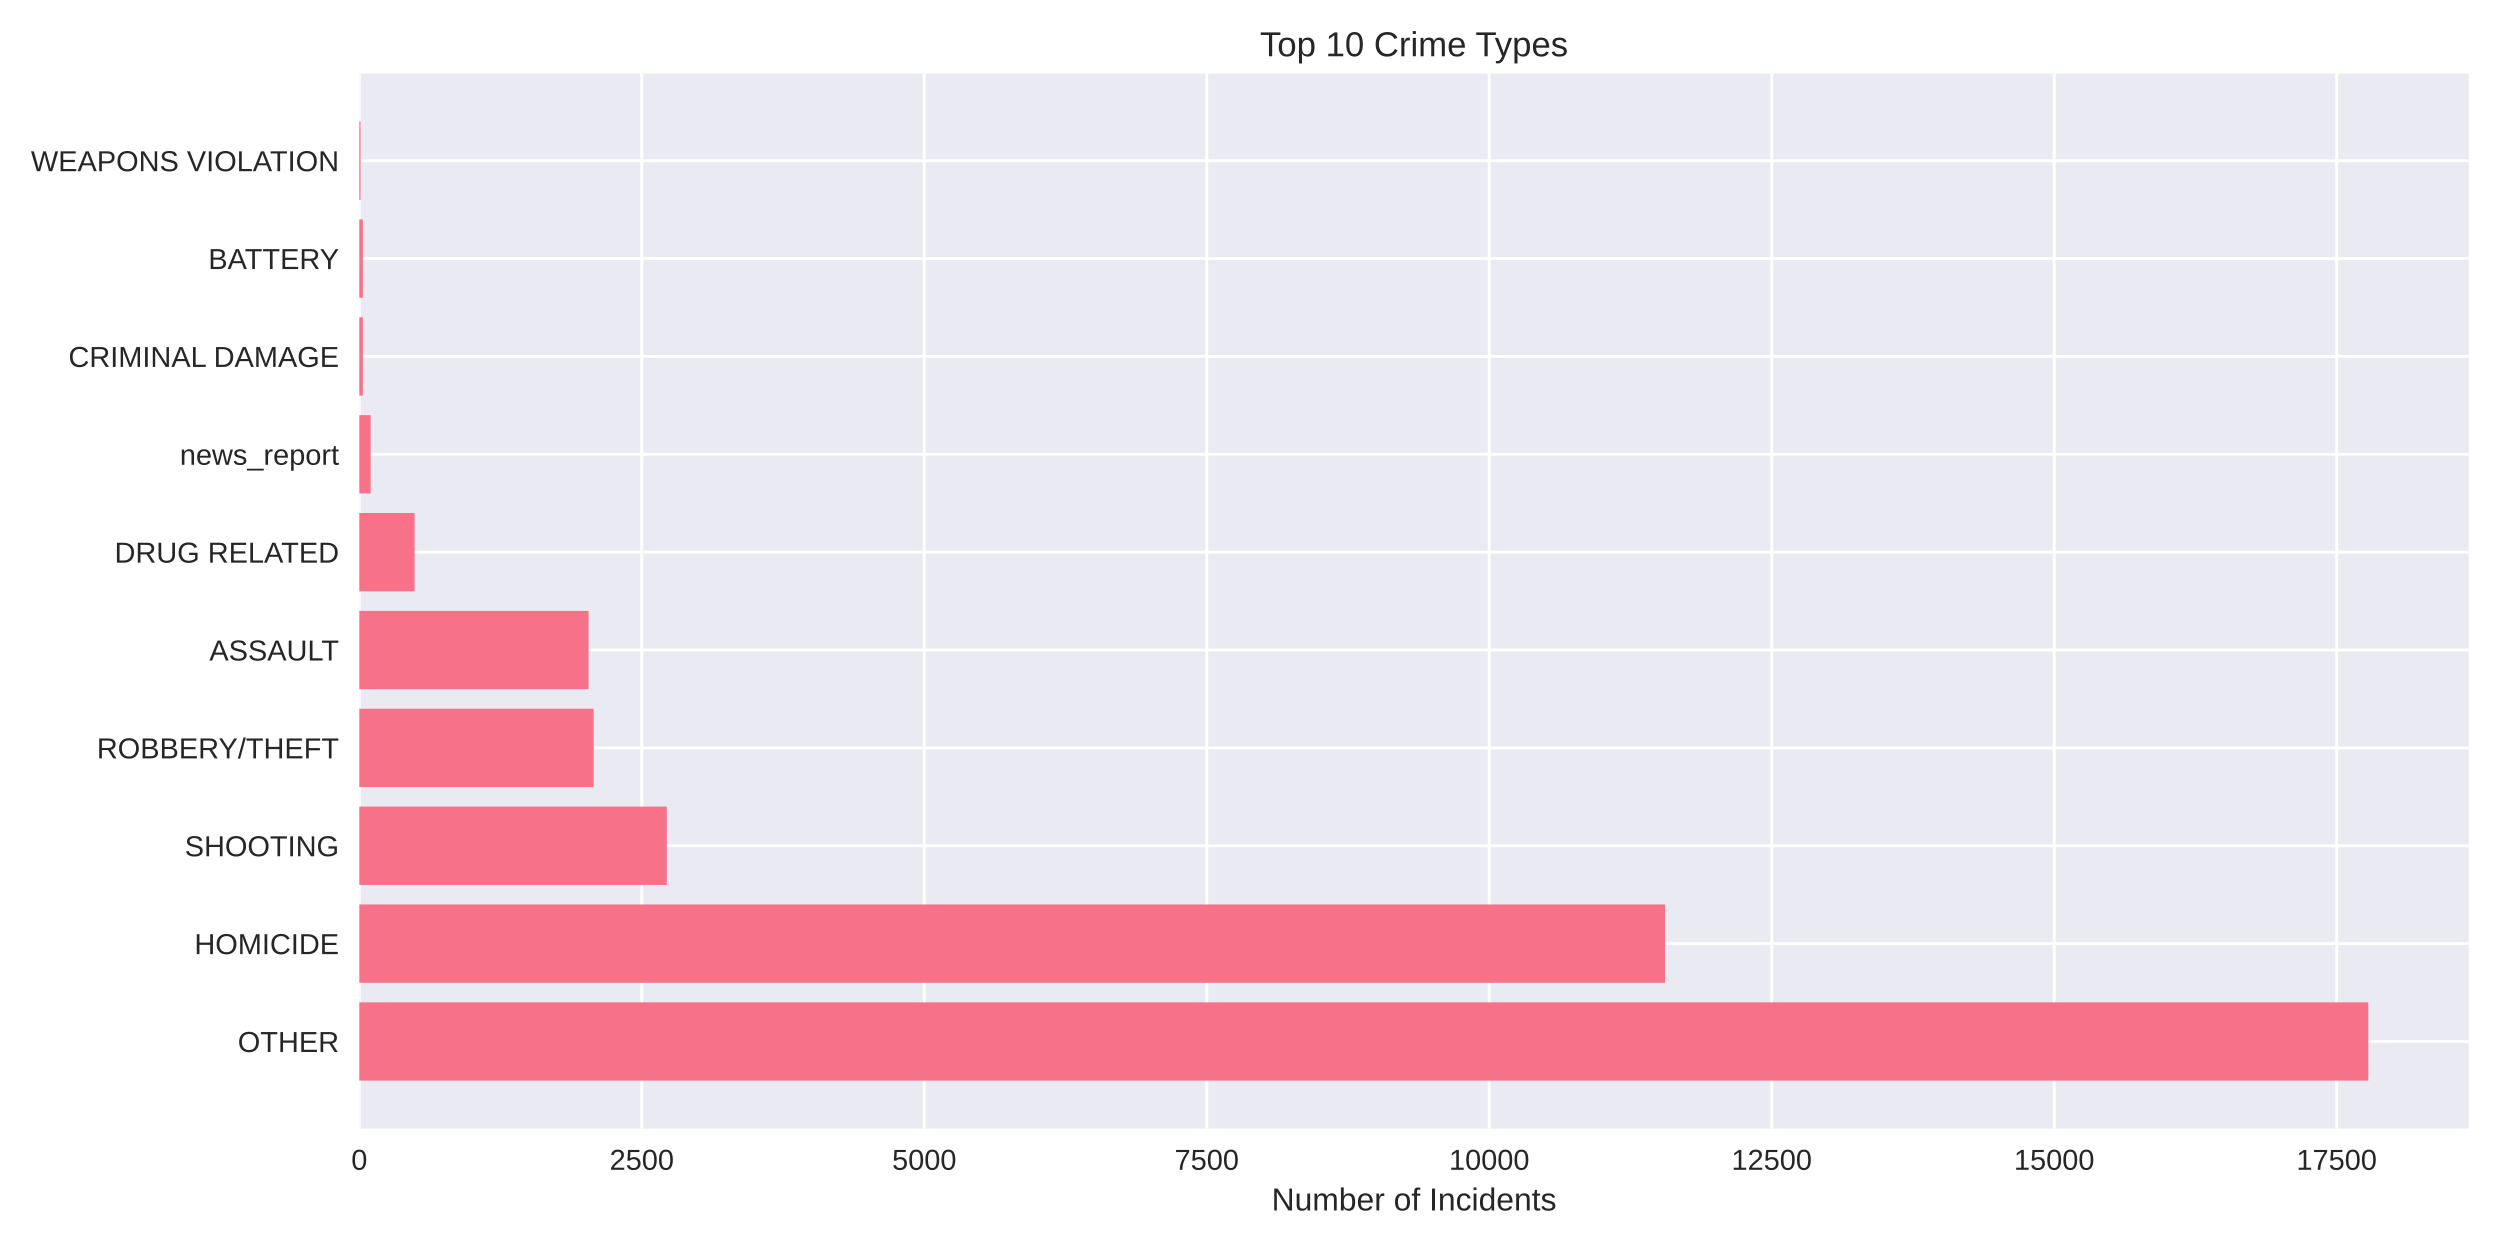
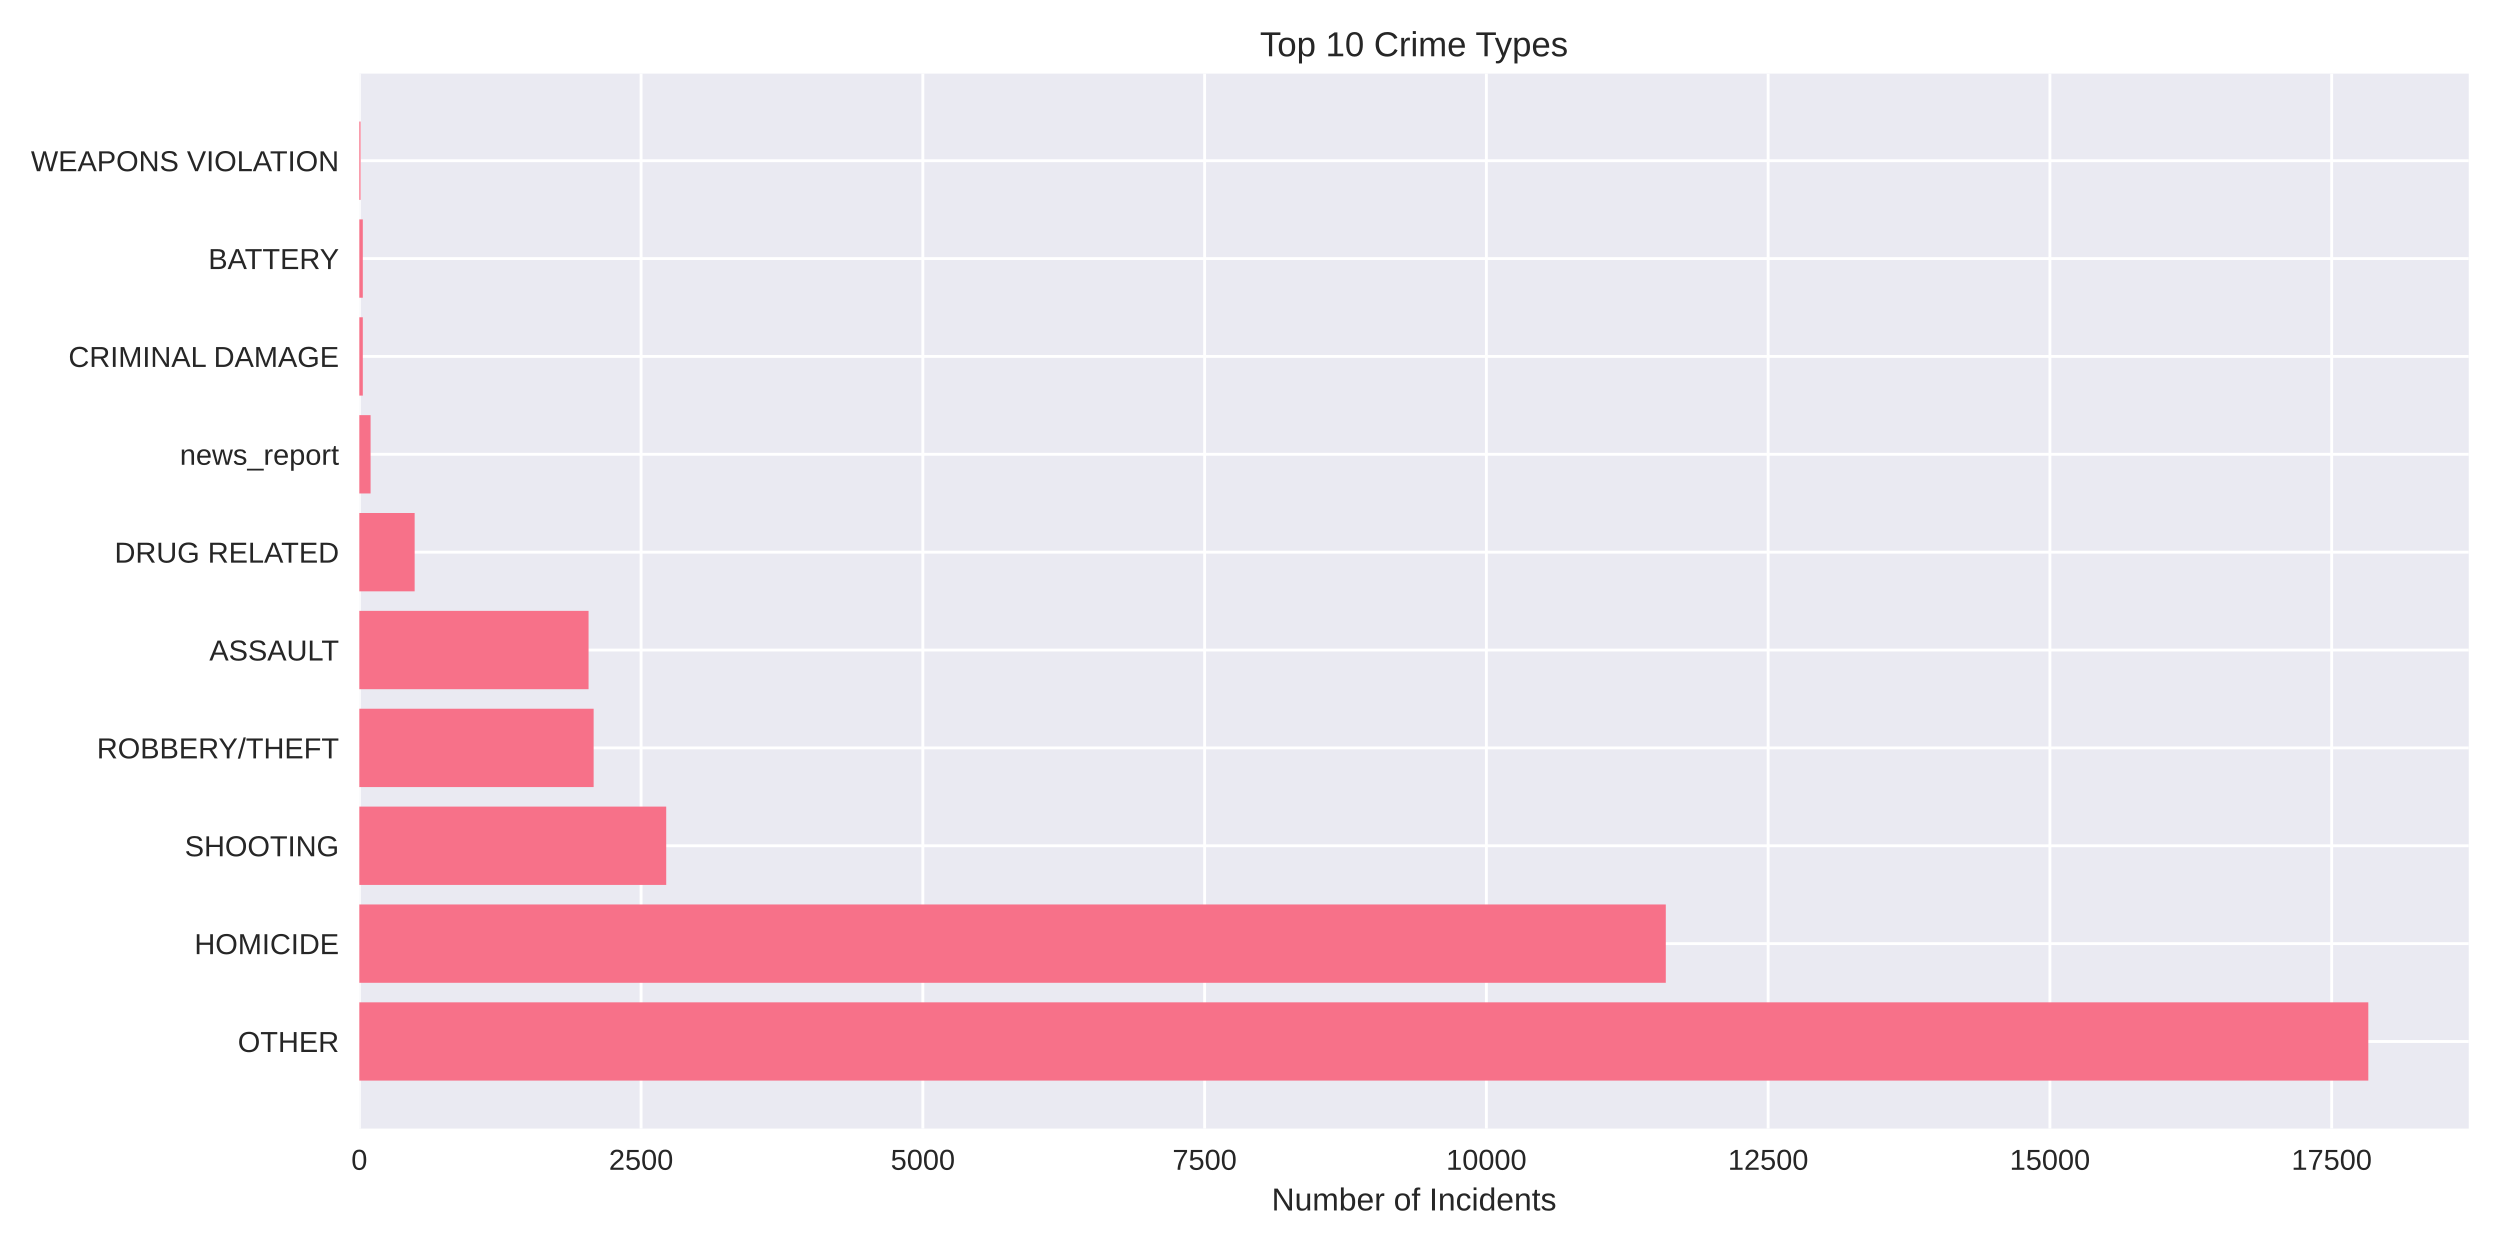
<svg xmlns="http://www.w3.org/2000/svg" width="864pt" height="432pt" viewBox="0 0 864 432" version="1.1">
  <defs>
    <style type="text/css">*{stroke-linejoin: round; stroke-linecap: butt}</style>
  </defs>
  <g id="figure_1">
    <g id="patch_1">
      <path d="M 0 432  L 864 432  L 864 0  L 0 0  z " style="fill: #ffffff" />
    </g>
    <g id="axes_1">
      <g id="patch_2">
        <path d="M 124.18 390.04  L 853.2 390.04  L 853.2 25.44  L 124.18 25.44  z " style="fill: #eaeaf2" />
      </g>
      <g id="matplotlib.axis_1">
        <g id="xtick_1">
          <g id="line2d_1">
-             <path d="M 124.18 390.04  L 124.18 25.44  " clip-path="url(#p4b3541afc4)" style="fill: none; stroke: #ffffff; stroke-linecap: round" />
+             <path d="M 124.18 390.04  L 124.18 25.44  " clip-path="url(#p2a9b612763)" style="fill: none; stroke: #ffffff; stroke-linecap: round" />
          </g>
          <g id="line2d_2" />
          <g id="text_1">
            <text style="fill: #262626; font: 10px 'Arial', 'Liberation Sans', 'DejaVu Sans', 'Bitstream Vera Sans', sans-serif; text-anchor: middle" x="124.18" y="404.287" transform="rotate(-0 124.18 404.2869)">0</text>
          </g>
        </g>
        <g id="xtick_2">
          <g id="line2d_3">
-             <path d="M 221.804 390.04  L 221.804 25.44  " clip-path="url(#p4b3541afc4)" style="fill: none; stroke: #ffffff; stroke-linecap: round" />
+             <path d="M 221.558 390.04  L 221.558 25.44  " clip-path="url(#p2a9b612763)" style="fill: none; stroke: #ffffff; stroke-linecap: round" />
          </g>
          <g id="line2d_4" />
          <g id="text_2">
-             <text style="fill: #262626; font: 10px 'Arial', 'Liberation Sans', 'DejaVu Sans', 'Bitstream Vera Sans', sans-serif; text-anchor: middle" x="221.804" y="404.287" transform="rotate(-0 221.8044 404.2869)">2500</text>
+             <text style="fill: #262626; font: 10px 'Arial', 'Liberation Sans', 'DejaVu Sans', 'Bitstream Vera Sans', sans-serif; text-anchor: middle" x="221.558" y="404.287" transform="rotate(-0 221.5579 404.2869)">2500</text>
          </g>
        </g>
        <g id="xtick_3">
          <g id="line2d_5">
-             <path d="M 319.429 390.04  L 319.429 25.44  " clip-path="url(#p4b3541afc4)" style="fill: none; stroke: #ffffff; stroke-linecap: round" />
+             <path d="M 318.936 390.04  L 318.936 25.44  " clip-path="url(#p2a9b612763)" style="fill: none; stroke: #ffffff; stroke-linecap: round" />
          </g>
          <g id="line2d_6" />
          <g id="text_3">
-             <text style="fill: #262626; font: 10px 'Arial', 'Liberation Sans', 'DejaVu Sans', 'Bitstream Vera Sans', sans-serif; text-anchor: middle" x="319.429" y="404.287" transform="rotate(-0 319.4288 404.2869)">5000</text>
+             <text style="fill: #262626; font: 10px 'Arial', 'Liberation Sans', 'DejaVu Sans', 'Bitstream Vera Sans', sans-serif; text-anchor: middle" x="318.936" y="404.287" transform="rotate(-0 318.9359 404.2869)">5000</text>
          </g>
        </g>
        <g id="xtick_4">
          <g id="line2d_7">
-             <path d="M 417.053 390.04  L 417.053 25.44  " clip-path="url(#p4b3541afc4)" style="fill: none; stroke: #ffffff; stroke-linecap: round" />
+             <path d="M 416.314 390.04  L 416.314 25.44  " clip-path="url(#p2a9b612763)" style="fill: none; stroke: #ffffff; stroke-linecap: round" />
          </g>
          <g id="line2d_8" />
          <g id="text_4">
-             <text style="fill: #262626; font: 10px 'Arial', 'Liberation Sans', 'DejaVu Sans', 'Bitstream Vera Sans', sans-serif; text-anchor: middle" x="417.053" y="404.287" transform="rotate(-0 417.0532 404.2869)">7500</text>
+             <text style="fill: #262626; font: 10px 'Arial', 'Liberation Sans', 'DejaVu Sans', 'Bitstream Vera Sans', sans-serif; text-anchor: middle" x="416.314" y="404.287" transform="rotate(-0 416.3138 404.2869)">7500</text>
          </g>
        </g>
        <g id="xtick_5">
          <g id="line2d_9">
-             <path d="M 514.678 390.04  L 514.678 25.44  " clip-path="url(#p4b3541afc4)" style="fill: none; stroke: #ffffff; stroke-linecap: round" />
+             <path d="M 513.692 390.04  L 513.692 25.44  " clip-path="url(#p2a9b612763)" style="fill: none; stroke: #ffffff; stroke-linecap: round" />
          </g>
          <g id="line2d_10" />
          <g id="text_5">
-             <text style="fill: #262626; font: 10px 'Arial', 'Liberation Sans', 'DejaVu Sans', 'Bitstream Vera Sans', sans-serif; text-anchor: middle" x="514.678" y="404.287" transform="rotate(-0 514.6776 404.2869)">10000</text>
+             <text style="fill: #262626; font: 10px 'Arial', 'Liberation Sans', 'DejaVu Sans', 'Bitstream Vera Sans', sans-serif; text-anchor: middle" x="513.692" y="404.287" transform="rotate(-0 513.6918 404.2869)">10000</text>
          </g>
        </g>
        <g id="xtick_6">
          <g id="line2d_11">
-             <path d="M 612.302 390.04  L 612.302 25.44  " clip-path="url(#p4b3541afc4)" style="fill: none; stroke: #ffffff; stroke-linecap: round" />
+             <path d="M 611.07 390.04  L 611.07 25.44  " clip-path="url(#p2a9b612763)" style="fill: none; stroke: #ffffff; stroke-linecap: round" />
          </g>
          <g id="line2d_12" />
          <g id="text_6">
-             <text style="fill: #262626; font: 10px 'Arial', 'Liberation Sans', 'DejaVu Sans', 'Bitstream Vera Sans', sans-serif; text-anchor: middle" x="612.302" y="404.287" transform="rotate(-0 612.302 404.2869)">12500</text>
+             <text style="fill: #262626; font: 10px 'Arial', 'Liberation Sans', 'DejaVu Sans', 'Bitstream Vera Sans', sans-serif; text-anchor: middle" x="611.07" y="404.287" transform="rotate(-0 611.0697 404.2869)">12500</text>
          </g>
        </g>
        <g id="xtick_7">
          <g id="line2d_13">
-             <path d="M 709.926 390.04  L 709.926 25.44  " clip-path="url(#p4b3541afc4)" style="fill: none; stroke: #ffffff; stroke-linecap: round" />
+             <path d="M 708.448 390.04  L 708.448 25.44  " clip-path="url(#p2a9b612763)" style="fill: none; stroke: #ffffff; stroke-linecap: round" />
          </g>
          <g id="line2d_14" />
          <g id="text_7">
-             <text style="fill: #262626; font: 10px 'Arial', 'Liberation Sans', 'DejaVu Sans', 'Bitstream Vera Sans', sans-serif; text-anchor: middle" x="709.926" y="404.287" transform="rotate(-0 709.9264 404.2869)">15000</text>
+             <text style="fill: #262626; font: 10px 'Arial', 'Liberation Sans', 'DejaVu Sans', 'Bitstream Vera Sans', sans-serif; text-anchor: middle" x="708.448" y="404.287" transform="rotate(-0 708.4477 404.2869)">15000</text>
          </g>
        </g>
        <g id="xtick_8">
          <g id="line2d_15">
-             <path d="M 807.551 390.04  L 807.551 25.44  " clip-path="url(#p4b3541afc4)" style="fill: none; stroke: #ffffff; stroke-linecap: round" />
+             <path d="M 805.826 390.04  L 805.826 25.44  " clip-path="url(#p2a9b612763)" style="fill: none; stroke: #ffffff; stroke-linecap: round" />
          </g>
          <g id="line2d_16" />
          <g id="text_8">
-             <text style="fill: #262626; font: 10px 'Arial', 'Liberation Sans', 'DejaVu Sans', 'Bitstream Vera Sans', sans-serif; text-anchor: middle" x="807.551" y="404.287" transform="rotate(-0 807.5508 404.2869)">17500</text>
+             <text style="fill: #262626; font: 10px 'Arial', 'Liberation Sans', 'DejaVu Sans', 'Bitstream Vera Sans', sans-serif; text-anchor: middle" x="805.826" y="404.287" transform="rotate(-0 805.8256 404.2869)">17500</text>
          </g>
        </g>
        <g id="text_9">
          <text style="fill: #262626; font: 11px 'Arial', 'Liberation Sans', 'DejaVu Sans', 'Bitstream Vera Sans', sans-serif; text-anchor: middle" x="488.69" y="418.333" transform="rotate(-0 488.69 418.3334)">Number of Incidents</text>
        </g>
      </g>
      <g id="matplotlib.axis_2">
        <g id="ytick_1">
          <g id="line2d_17">
-             <path d="M 124.18 359.939  L 853.2 359.939  " clip-path="url(#p4b3541afc4)" style="fill: none; stroke: #ffffff; stroke-linecap: round" />
+             <path d="M 124.18 359.939  L 853.2 359.939  " clip-path="url(#p2a9b612763)" style="fill: none; stroke: #ffffff; stroke-linecap: round" />
          </g>
          <g id="line2d_18" />
          <g id="text_10">
            <text style="fill: #262626; font: 10px 'Arial', 'Liberation Sans', 'DejaVu Sans', 'Bitstream Vera Sans', sans-serif; text-anchor: end" x="117.18" y="363.562" transform="rotate(-0 117.18 363.562)">OTHER</text>
          </g>
        </g>
        <g id="ytick_2">
          <g id="line2d_19">
-             <path d="M 124.18 326.117  L 853.2 326.117  " clip-path="url(#p4b3541afc4)" style="fill: none; stroke: #ffffff; stroke-linecap: round" />
+             <path d="M 124.18 326.117  L 853.2 326.117  " clip-path="url(#p2a9b612763)" style="fill: none; stroke: #ffffff; stroke-linecap: round" />
          </g>
          <g id="line2d_20" />
          <g id="text_11">
            <text style="fill: #262626; font: 10px 'Arial', 'Liberation Sans', 'DejaVu Sans', 'Bitstream Vera Sans', sans-serif; text-anchor: end" x="117.18" y="329.74" transform="rotate(-0 117.18 329.7401)">HOMICIDE</text>
          </g>
        </g>
        <g id="ytick_3">
          <g id="line2d_21">
-             <path d="M 124.18 292.295  L 853.2 292.295  " clip-path="url(#p4b3541afc4)" style="fill: none; stroke: #ffffff; stroke-linecap: round" />
+             <path d="M 124.18 292.295  L 853.2 292.295  " clip-path="url(#p2a9b612763)" style="fill: none; stroke: #ffffff; stroke-linecap: round" />
          </g>
          <g id="line2d_22" />
          <g id="text_12">
            <text style="fill: #262626; font: 10px 'Arial', 'Liberation Sans', 'DejaVu Sans', 'Bitstream Vera Sans', sans-serif; text-anchor: end" x="117.18" y="295.918" transform="rotate(-0 117.18 295.9182)">SHOOTING</text>
          </g>
        </g>
        <g id="ytick_4">
          <g id="line2d_23">
-             <path d="M 124.18 258.473  L 853.2 258.473  " clip-path="url(#p4b3541afc4)" style="fill: none; stroke: #ffffff; stroke-linecap: round" />
+             <path d="M 124.18 258.473  L 853.2 258.473  " clip-path="url(#p2a9b612763)" style="fill: none; stroke: #ffffff; stroke-linecap: round" />
          </g>
          <g id="line2d_24" />
          <g id="text_13">
            <text style="fill: #262626; font: 10px 'Arial', 'Liberation Sans', 'DejaVu Sans', 'Bitstream Vera Sans', sans-serif; text-anchor: end" x="117.18" y="262.096" transform="rotate(-0 117.18 262.0963)">ROBBERY/THEFT</text>
          </g>
        </g>
        <g id="ytick_5">
          <g id="line2d_25">
-             <path d="M 124.18 224.651  L 853.2 224.651  " clip-path="url(#p4b3541afc4)" style="fill: none; stroke: #ffffff; stroke-linecap: round" />
+             <path d="M 124.18 224.651  L 853.2 224.651  " clip-path="url(#p2a9b612763)" style="fill: none; stroke: #ffffff; stroke-linecap: round" />
          </g>
          <g id="line2d_26" />
          <g id="text_14">
            <text style="fill: #262626; font: 10px 'Arial', 'Liberation Sans', 'DejaVu Sans', 'Bitstream Vera Sans', sans-serif; text-anchor: end" x="117.18" y="228.274" transform="rotate(-0 117.18 228.2744)">ASSAULT</text>
          </g>
        </g>
        <g id="ytick_6">
          <g id="line2d_27">
-             <path d="M 124.18 190.829  L 853.2 190.829  " clip-path="url(#p4b3541afc4)" style="fill: none; stroke: #ffffff; stroke-linecap: round" />
+             <path d="M 124.18 190.829  L 853.2 190.829  " clip-path="url(#p2a9b612763)" style="fill: none; stroke: #ffffff; stroke-linecap: round" />
          </g>
          <g id="line2d_28" />
          <g id="text_15">
            <text style="fill: #262626; font: 10px 'Arial', 'Liberation Sans', 'DejaVu Sans', 'Bitstream Vera Sans', sans-serif; text-anchor: end" x="117.18" y="194.452" transform="rotate(-0 117.18 194.4525)">DRUG RELATED</text>
          </g>
        </g>
        <g id="ytick_7">
          <g id="line2d_29">
-             <path d="M 124.18 157.007  L 853.2 157.007  " clip-path="url(#p4b3541afc4)" style="fill: none; stroke: #ffffff; stroke-linecap: round" />
+             <path d="M 124.18 157.007  L 853.2 157.007  " clip-path="url(#p2a9b612763)" style="fill: none; stroke: #ffffff; stroke-linecap: round" />
          </g>
          <g id="line2d_30" />
          <g id="text_16">
            <text style="fill: #262626; font: 10px 'Arial', 'Liberation Sans', 'DejaVu Sans', 'Bitstream Vera Sans', sans-serif; text-anchor: end" x="117.18" y="160.631" transform="rotate(-0 117.18 160.6306)">news_report</text>
          </g>
        </g>
        <g id="ytick_8">
          <g id="line2d_31">
-             <path d="M 124.18 123.185  L 853.2 123.185  " clip-path="url(#p4b3541afc4)" style="fill: none; stroke: #ffffff; stroke-linecap: round" />
+             <path d="M 124.18 123.185  L 853.2 123.185  " clip-path="url(#p2a9b612763)" style="fill: none; stroke: #ffffff; stroke-linecap: round" />
          </g>
          <g id="line2d_32" />
          <g id="text_17">
            <text style="fill: #262626; font: 10px 'Arial', 'Liberation Sans', 'DejaVu Sans', 'Bitstream Vera Sans', sans-serif; text-anchor: end" x="117.18" y="126.809" transform="rotate(-0 117.18 126.8087)">CRIMINAL DAMAGE</text>
          </g>
        </g>
        <g id="ytick_9">
          <g id="line2d_33">
-             <path d="M 124.18 89.363  L 853.2 89.363  " clip-path="url(#p4b3541afc4)" style="fill: none; stroke: #ffffff; stroke-linecap: round" />
+             <path d="M 124.18 89.363  L 853.2 89.363  " clip-path="url(#p2a9b612763)" style="fill: none; stroke: #ffffff; stroke-linecap: round" />
          </g>
          <g id="line2d_34" />
          <g id="text_18">
            <text style="fill: #262626; font: 10px 'Arial', 'Liberation Sans', 'DejaVu Sans', 'Bitstream Vera Sans', sans-serif; text-anchor: end" x="117.18" y="92.987" transform="rotate(-0 117.18 92.98681)">BATTERY</text>
          </g>
        </g>
        <g id="ytick_10">
          <g id="line2d_35">
-             <path d="M 124.18 55.541  L 853.2 55.541  " clip-path="url(#p4b3541afc4)" style="fill: none; stroke: #ffffff; stroke-linecap: round" />
+             <path d="M 124.18 55.541  L 853.2 55.541  " clip-path="url(#p2a9b612763)" style="fill: none; stroke: #ffffff; stroke-linecap: round" />
          </g>
          <g id="line2d_36" />
          <g id="text_19">
            <text style="fill: #262626; font: 10px 'Arial', 'Liberation Sans', 'DejaVu Sans', 'Bitstream Vera Sans', sans-serif; text-anchor: end" x="117.18" y="59.165" transform="rotate(-0 117.18 59.16492)">WEAPONS VIOLATION</text>
          </g>
        </g>
      </g>
      <g id="patch_3">
-         <path d="M 124.18 373.467  L 818.485 373.467  L 818.485 346.41  L 124.18 346.41  z " clip-path="url(#p4b3541afc4)" style="fill: #f77189" />
+         <path d="M 124.18 373.467  L 818.485 373.467  L 818.485 346.41  L 124.18 346.41  z " clip-path="url(#p2a9b612763)" style="fill: #f77189" />
      </g>
      <g id="patch_4">
-         <path d="M 124.18 339.645  L 575.439 339.645  L 575.439 312.588  L 124.18 312.588  z " clip-path="url(#p4b3541afc4)" style="fill: #f77189" />
+         <path d="M 124.18 339.645  L 575.702 339.645  L 575.702 312.588  L 124.18 312.588  z " clip-path="url(#p2a9b612763)" style="fill: #f77189" />
      </g>
      <g id="patch_5">
-         <path d="M 124.18 305.823  L 230.434 305.823  L 230.434 278.766  L 124.18 278.766  z " clip-path="url(#p4b3541afc4)" style="fill: #f77189" />
+         <path d="M 124.18 305.823  L 230.244 305.823  L 230.244 278.766  L 124.18 278.766  z " clip-path="url(#p2a9b612763)" style="fill: #f77189" />
      </g>
      <g id="patch_6">
-         <path d="M 124.18 272.002  L 205.169 272.002  L 205.169 244.944  L 124.18 244.944  z " clip-path="url(#p4b3541afc4)" style="fill: #f77189" />
+         <path d="M 124.18 272.002  L 205.16 272.002  L 205.16 244.944  L 124.18 244.944  z " clip-path="url(#p2a9b612763)" style="fill: #f77189" />
      </g>
      <g id="patch_7">
-         <path d="M 124.18 238.18  L 203.412 238.18  L 203.412 211.122  L 124.18 211.122  z " clip-path="url(#p4b3541afc4)" style="fill: #f77189" />
+         <path d="M 124.18 238.18  L 203.407 238.18  L 203.407 211.122  L 124.18 211.122  z " clip-path="url(#p2a9b612763)" style="fill: #f77189" />
      </g>
      <g id="patch_8">
-         <path d="M 124.18 204.358  L 143.275 204.358  L 143.275 177.3  L 124.18 177.3  z " clip-path="url(#p4b3541afc4)" style="fill: #f77189" />
+         <path d="M 124.18 204.358  L 143.305 204.358  L 143.305 177.3  L 124.18 177.3  z " clip-path="url(#p2a9b612763)" style="fill: #f77189" />
      </g>
      <g id="patch_9">
-         <path d="M 124.18 170.536  L 128.085 170.536  L 128.085 143.478  L 124.18 143.478  z " clip-path="url(#p4b3541afc4)" style="fill: #f77189" />
+         <path d="M 124.18 170.536  L 128.075 170.536  L 128.075 143.478  L 124.18 143.478  z " clip-path="url(#p2a9b612763)" style="fill: #f77189" />
      </g>
      <g id="patch_10">
-         <path d="M 124.18 136.714  L 125.391 136.714  L 125.391 109.657  L 124.18 109.657  z " clip-path="url(#p4b3541afc4)" style="fill: #f77189" />
+         <path d="M 124.18 136.714  L 125.387 136.714  L 125.387 109.657  L 124.18 109.657  z " clip-path="url(#p2a9b612763)" style="fill: #f77189" />
      </g>
      <g id="patch_11">
-         <path d="M 124.18 102.892  L 125.391 102.892  L 125.391 75.835  L 124.18 75.835  z " clip-path="url(#p4b3541afc4)" style="fill: #f77189" />
+         <path d="M 124.18 102.892  L 125.387 102.892  L 125.387 75.835  L 124.18 75.835  z " clip-path="url(#p2a9b612763)" style="fill: #f77189" />
      </g>
      <g id="patch_12">
-         <path d="M 124.18 69.07  L 124.61 69.07  L 124.61 42.013  L 124.18 42.013  z " clip-path="url(#p4b3541afc4)" style="fill: #f77189" />
+         <path d="M 124.18 69.07  L 124.608 69.07  L 124.608 42.013  L 124.18 42.013  z " clip-path="url(#p2a9b612763)" style="fill: #f77189" />
      </g>
      <g id="patch_13">
        <path d="M 124.18 390.04  L 124.18 25.44  " style="fill: none" />
      </g>
      <g id="patch_14">
        <path d="M 853.2 390.04  L 853.2 25.44  " style="fill: none" />
      </g>
      <g id="patch_15">
        <path d="M 124.18 390.04  L 853.2 390.04  " style="fill: none" />
      </g>
      <g id="patch_16">
        <path d="M 124.18 25.44  L 853.2 25.44  " style="fill: none" />
      </g>
      <g id="text_20">
        <text style="fill: #262626; font: 12px 'Arial', 'Liberation Sans', 'DejaVu Sans', 'Bitstream Vera Sans', sans-serif; text-anchor: middle" x="488.69" y="19.44" transform="rotate(-0 488.69 19.44)">Top 10 Crime Types</text>
      </g>
    </g>
  </g>
  <defs>
-     <clipPath id="p4b3541afc4">
+     <clipPath id="p2a9b612763">
      <rect x="124.18" y="25.44" width="729.02" height="364.6" />
    </clipPath>
  </defs>
</svg>
